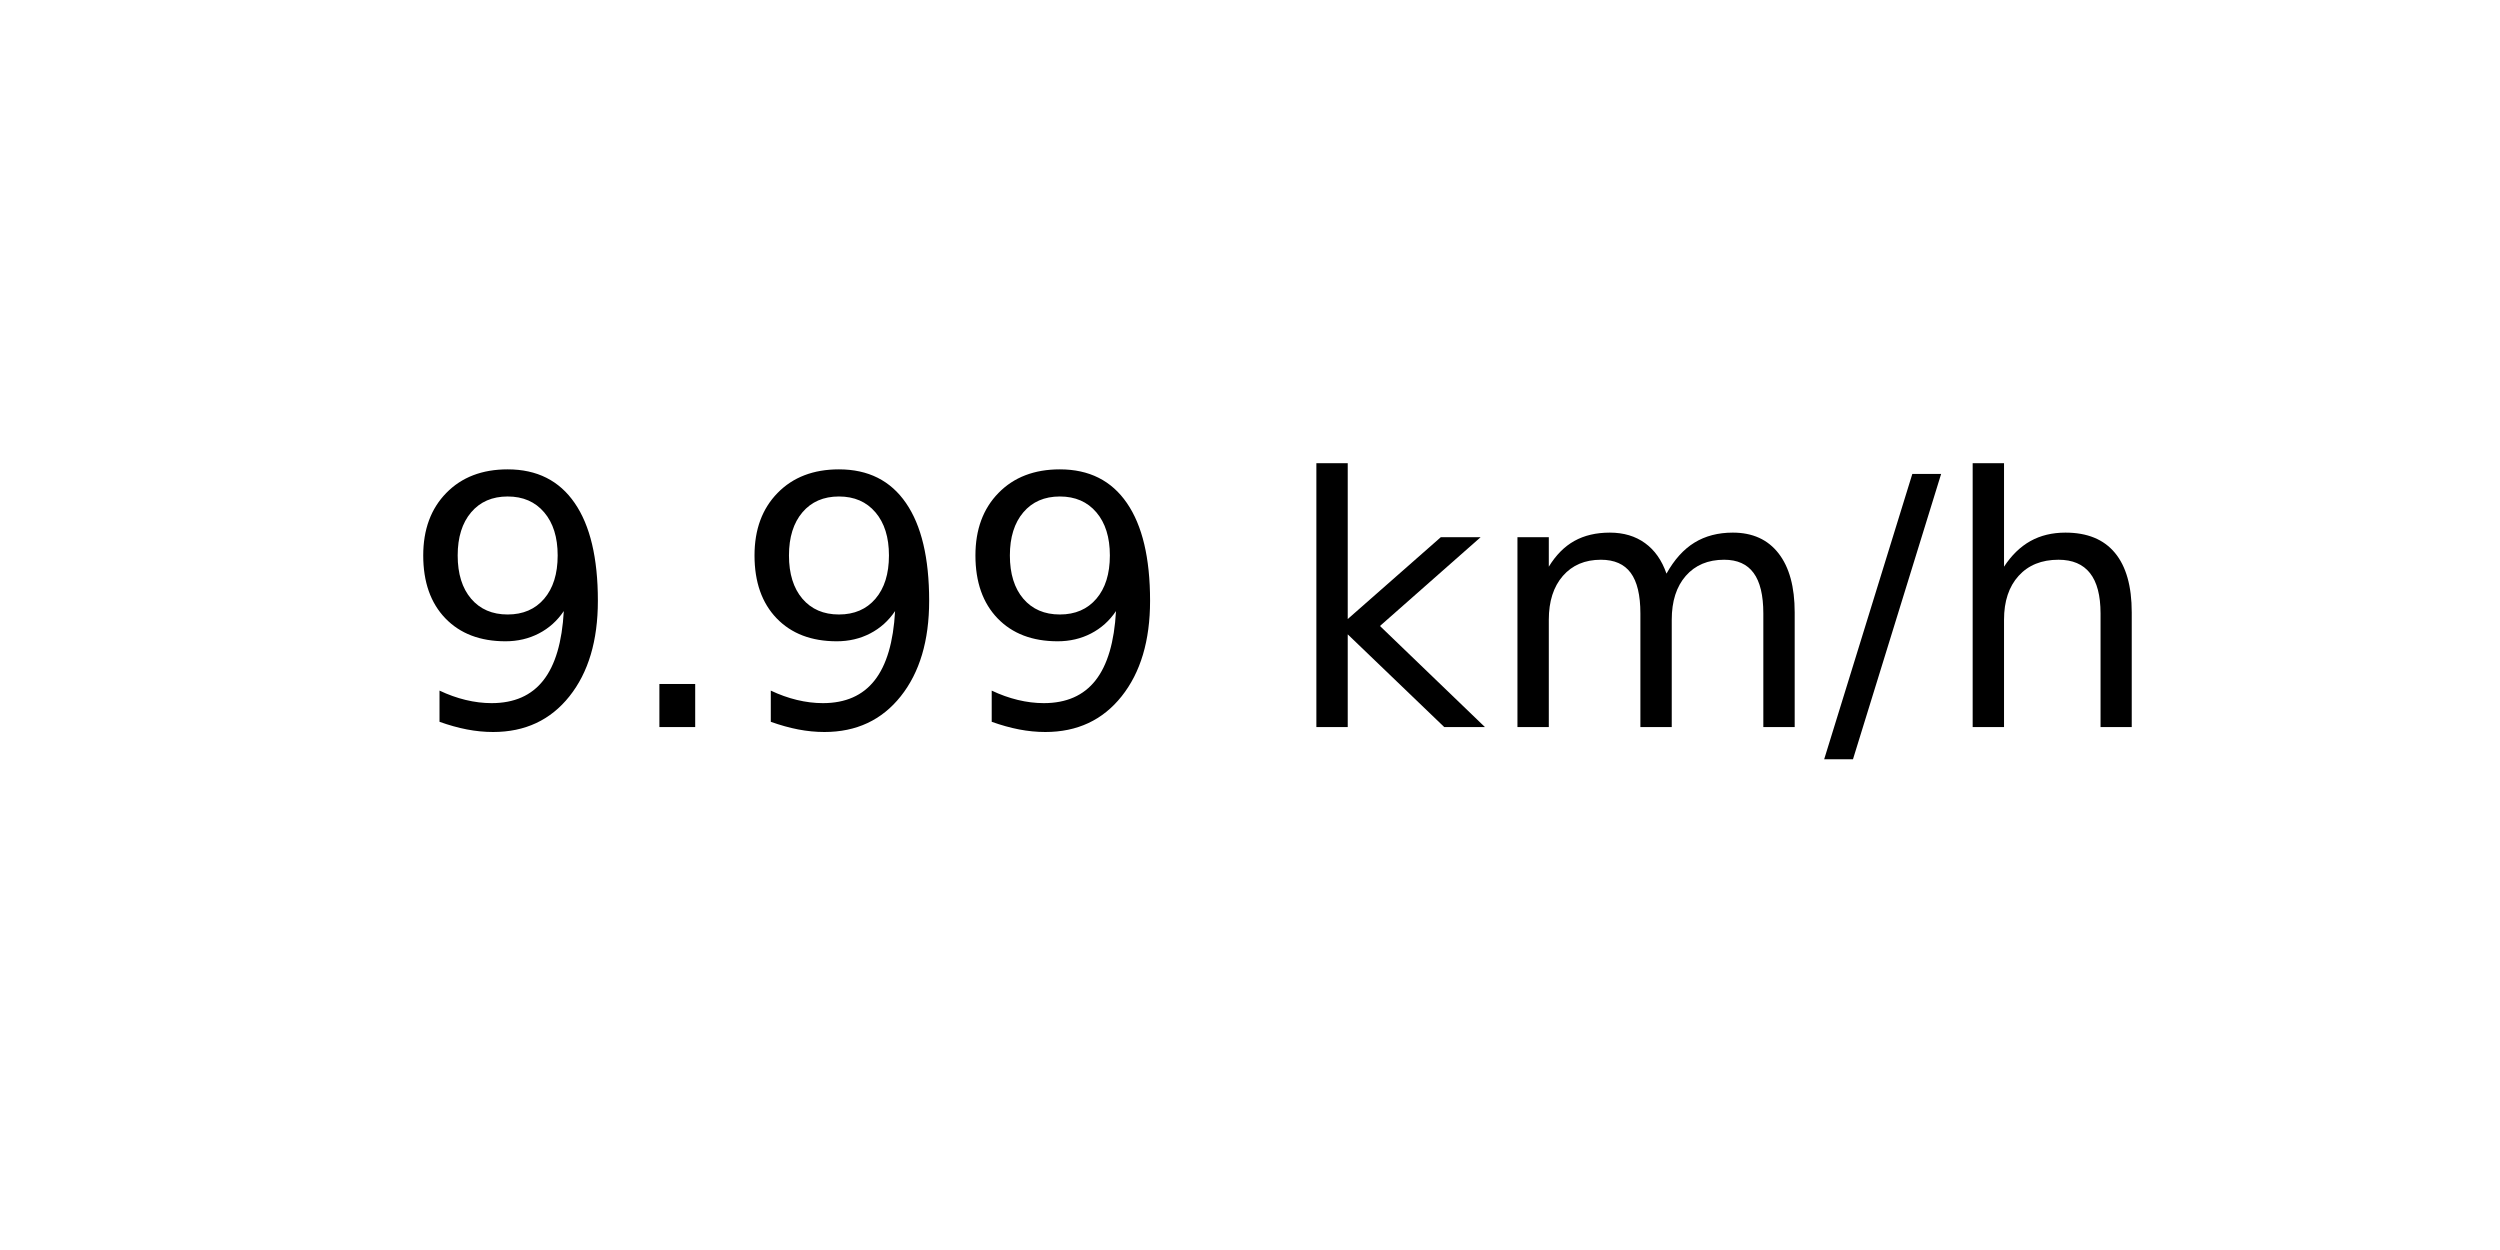
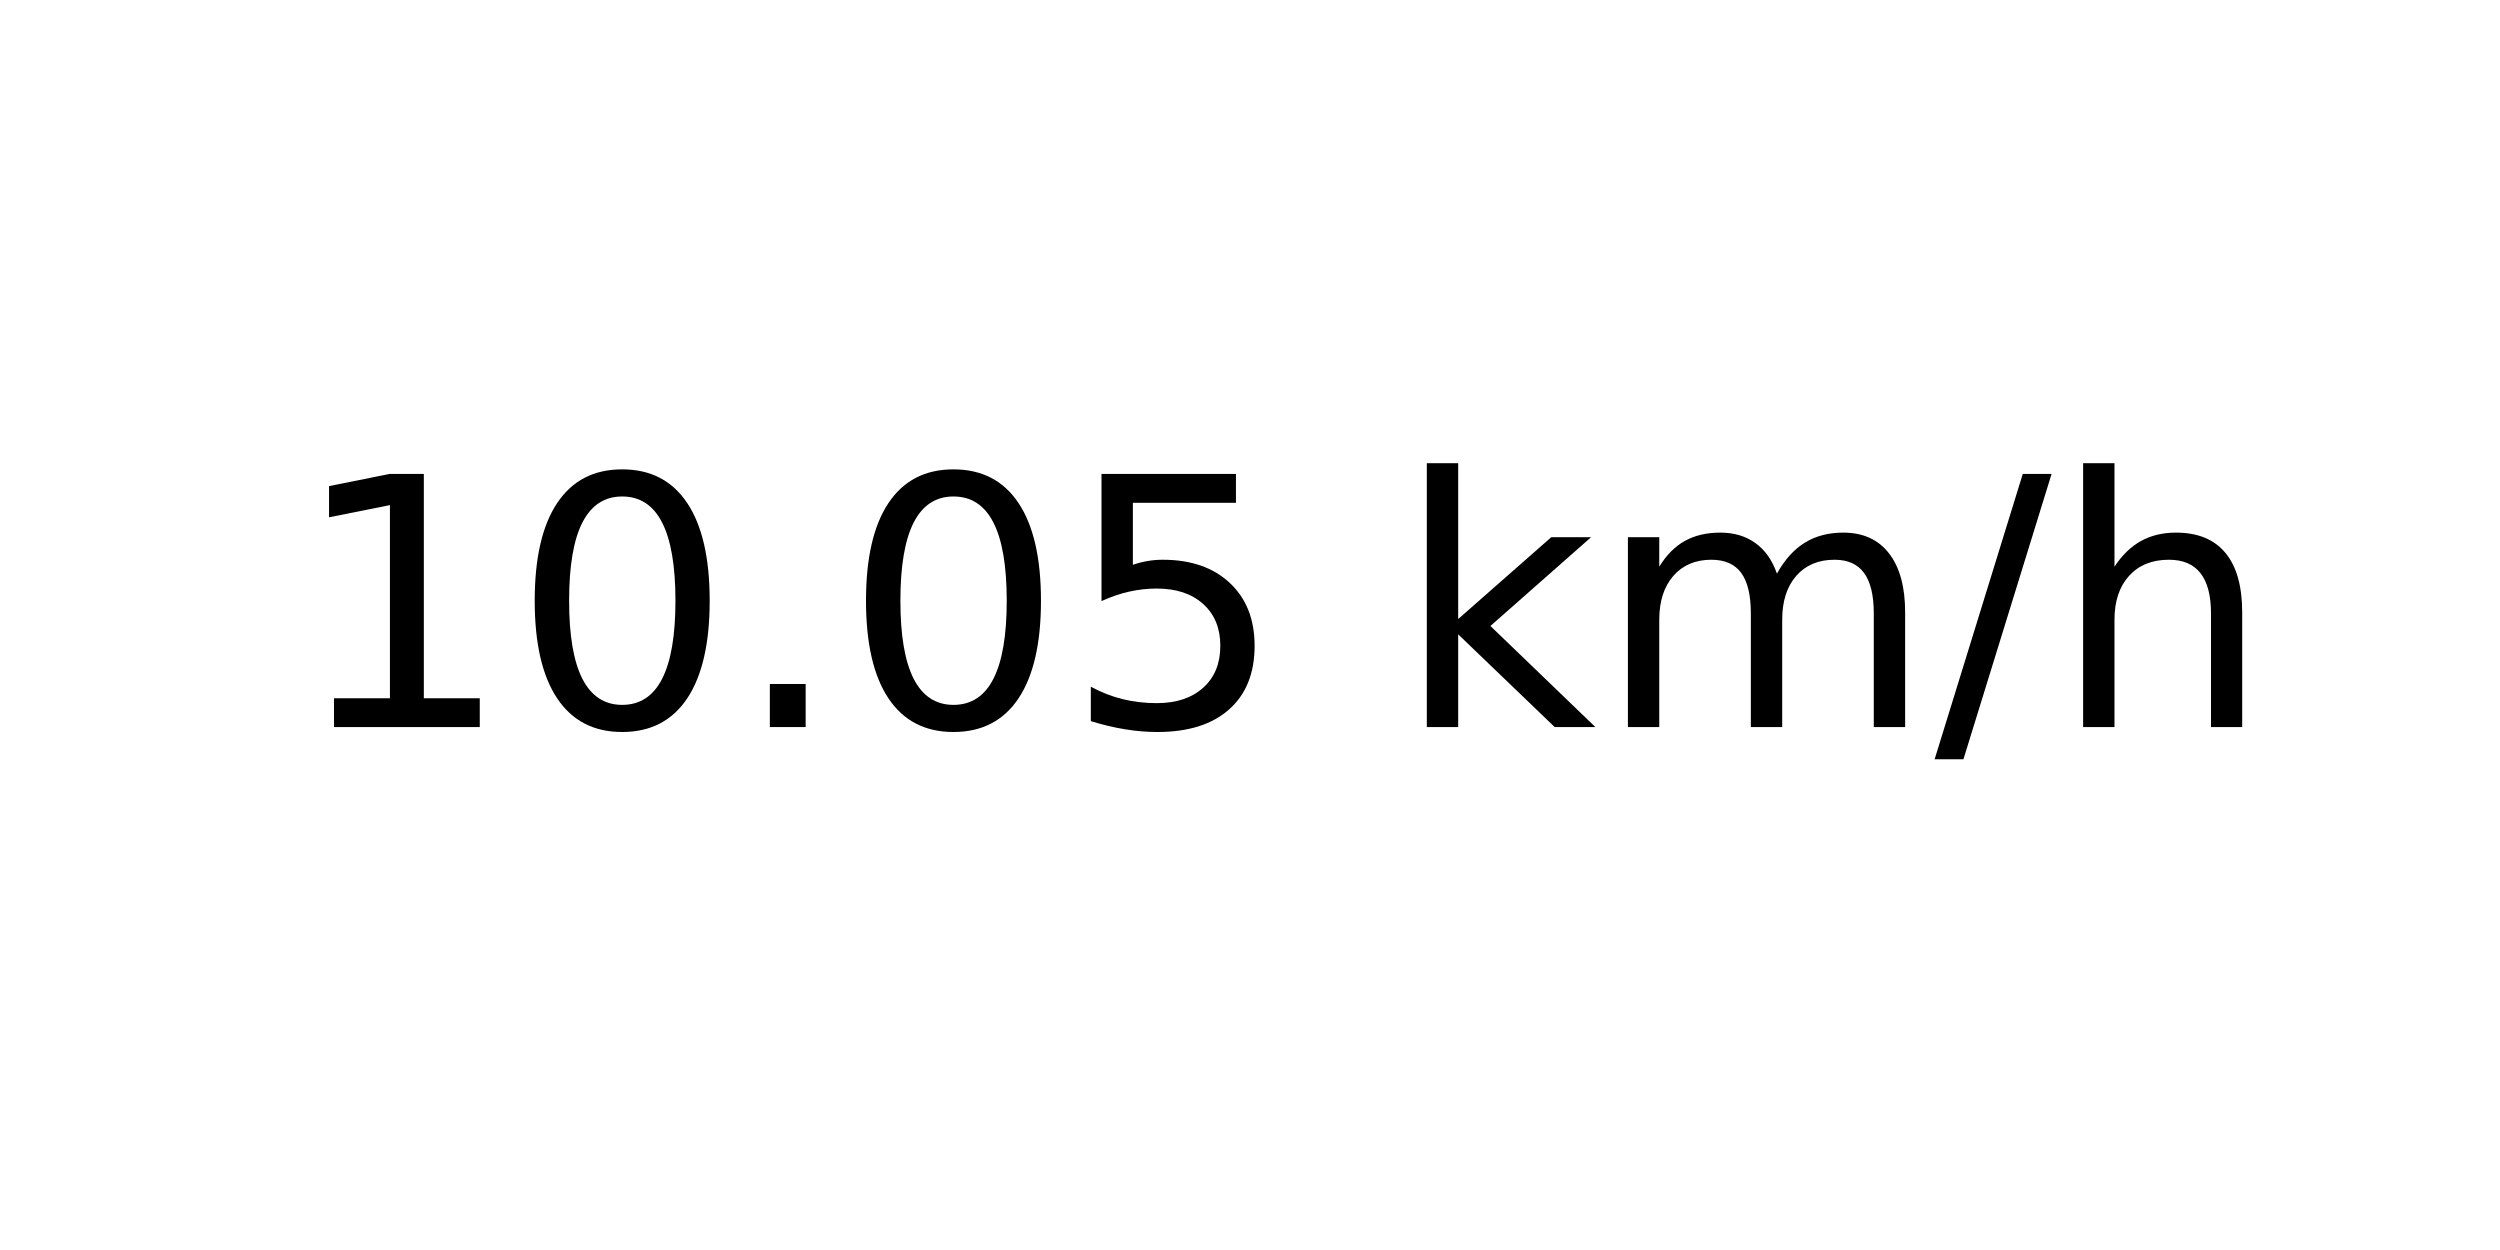
<svg xmlns="http://www.w3.org/2000/svg" xmlns:xlink="http://www.w3.org/1999/xlink" width="72pt" height="36pt" viewBox="0 0 72 36" version="1.1">
  <defs>
    <style type="text/css">*{stroke-linejoin: round; stroke-linecap: butt}</style>
  </defs>
  <g id="figure_1">
    <g id="axes_1">
      <g id="text_1">
-         <g transform="translate(11.55937 20.93937) scale(0.1 -0.1)">
+         <g transform="translate(8.378125 20.93937) scale(0.1 -0.1)">
          <defs>
-             <path id="DejaVuSans-39" d="M 703 97  L 703 672  Q 941 559 1184 500  Q 1428 441 1663 441  Q 2288 441 2617 861  Q 2947 1281 2994 2138  Q 2813 1869 2534 1725  Q 2256 1581 1919 1581  Q 1219 1581 811 2004  Q 403 2428 403 3163  Q 403 3881 828 4315  Q 1253 4750 1959 4750  Q 2769 4750 3195 4129  Q 3622 3509 3622 2328  Q 3622 1225 3098 567  Q 2575 -91 1691 -91  Q 1453 -91 1209 -44  Q 966 3 703 97  z M 1959 2075  Q 2384 2075 2632 2365  Q 2881 2656 2881 3163  Q 2881 3666 2632 3958  Q 2384 4250 1959 4250  Q 1534 4250 1286 3958  Q 1038 3666 1038 3163  Q 1038 2656 1286 2365  Q 1534 2075 1959 2075  z " transform="scale(0.015625)" />
+             <path id="DejaVuSans-31" d="M 794 531  L 1825 531  L 1825 4091  L 703 3866  L 703 4441  L 1819 4666  L 2450 4666  L 2450 531  L 3481 531  L 3481 0  L 794 0  L 794 531  z " transform="scale(0.015625)" />
+             <path id="DejaVuSans-30" d="M 2034 4250  Q 1547 4250 1301 3770  Q 1056 3291 1056 2328  Q 1056 1369 1301 889  Q 1547 409 2034 409  Q 2525 409 2770 889  Q 3016 1369 3016 2328  Q 3016 3291 2770 3770  Q 2525 4250 2034 4250  z M 2034 4750  Q 2819 4750 3233 4129  Q 3647 3509 3647 2328  Q 3647 1150 3233 529  Q 2819 -91 2034 -91  Q 1250 -91 836 529  Q 422 1150 422 2328  Q 422 3509 836 4129  Q 1250 4750 2034 4750  z " transform="scale(0.015625)" />
            <path id="DejaVuSans-2e" d="M 684 794  L 1344 794  L 1344 0  L 684 0  L 684 794  z " transform="scale(0.015625)" />
+             <path id="DejaVuSans-35" d="M 691 4666  L 3169 4666  L 3169 4134  L 1269 4134  L 1269 2991  Q 1406 3038 1543 3061  Q 1681 3084 1819 3084  Q 2600 3084 3056 2656  Q 3513 2228 3513 1497  Q 3513 744 3044 326  Q 2575 -91 1722 -91  Q 1428 -91 1123 -41  Q 819 9 494 109  L 494 744  Q 775 591 1075 516  Q 1375 441 1709 441  Q 2250 441 2565 725  Q 2881 1009 2881 1497  Q 2881 1984 2565 2268  Q 2250 2553 1709 2553  Q 1456 2553 1204 2497  Q 953 2441 691 2322  L 691 4666  z " transform="scale(0.015625)" />
            <path id="DejaVuSans-20" transform="scale(0.015625)" />
            <path id="DejaVuSans-6b" d="M 581 4863  L 1159 4863  L 1159 1991  L 2875 3500  L 3609 3500  L 1753 1863  L 3688 0  L 2938 0  L 1159 1709  L 1159 0  L 581 0  L 581 4863  z " transform="scale(0.015625)" />
            <path id="DejaVuSans-6d" d="M 3328 2828  Q 3544 3216 3844 3400  Q 4144 3584 4550 3584  Q 5097 3584 5394 3201  Q 5691 2819 5691 2113  L 5691 0  L 5113 0  L 5113 2094  Q 5113 2597 4934 2840  Q 4756 3084 4391 3084  Q 3944 3084 3684 2787  Q 3425 2491 3425 1978  L 3425 0  L 2847 0  L 2847 2094  Q 2847 2600 2669 2842  Q 2491 3084 2119 3084  Q 1678 3084 1418 2786  Q 1159 2488 1159 1978  L 1159 0  L 581 0  L 581 3500  L 1159 3500  L 1159 2956  Q 1356 3278 1631 3431  Q 1906 3584 2284 3584  Q 2666 3584 2933 3390  Q 3200 3197 3328 2828  z " transform="scale(0.015625)" />
            <path id="DejaVuSans-2f" d="M 1625 4666  L 2156 4666  L 531 -594  L 0 -594  L 1625 4666  z " transform="scale(0.015625)" />
            <path id="DejaVuSans-68" d="M 3513 2113  L 3513 0  L 2938 0  L 2938 2094  Q 2938 2591 2744 2837  Q 2550 3084 2163 3084  Q 1697 3084 1428 2787  Q 1159 2491 1159 1978  L 1159 0  L 581 0  L 581 4863  L 1159 4863  L 1159 2956  Q 1366 3272 1645 3428  Q 1925 3584 2291 3584  Q 2894 3584 3203 3211  Q 3513 2838 3513 2113  z " transform="scale(0.015625)" />
          </defs>
-           <use xlink:href="#DejaVuSans-39" />
-           <use xlink:href="#DejaVuSans-2e" x="63.623" />
-           <use xlink:href="#DejaVuSans-39" x="95.41" />
-           <use xlink:href="#DejaVuSans-39" x="159.033" />
-           <use xlink:href="#DejaVuSans-20" x="222.656" />
-           <use xlink:href="#DejaVuSans-6b" x="254.443" />
-           <use xlink:href="#DejaVuSans-6d" x="312.354" />
-           <use xlink:href="#DejaVuSans-2f" x="409.766" />
-           <use xlink:href="#DejaVuSans-68" x="443.457" />
+           <use xlink:href="#DejaVuSans-31" />
+           <use xlink:href="#DejaVuSans-30" x="63.623" />
+           <use xlink:href="#DejaVuSans-2e" x="127.246" />
+           <use xlink:href="#DejaVuSans-30" x="159.033" />
+           <use xlink:href="#DejaVuSans-35" x="222.656" />
+           <use xlink:href="#DejaVuSans-20" x="286.279" />
+           <use xlink:href="#DejaVuSans-6b" x="318.066" />
+           <use xlink:href="#DejaVuSans-6d" x="375.977" />
+           <use xlink:href="#DejaVuSans-2f" x="473.389" />
+           <use xlink:href="#DejaVuSans-68" x="507.08" />
        </g>
      </g>
    </g>
  </g>
</svg>
